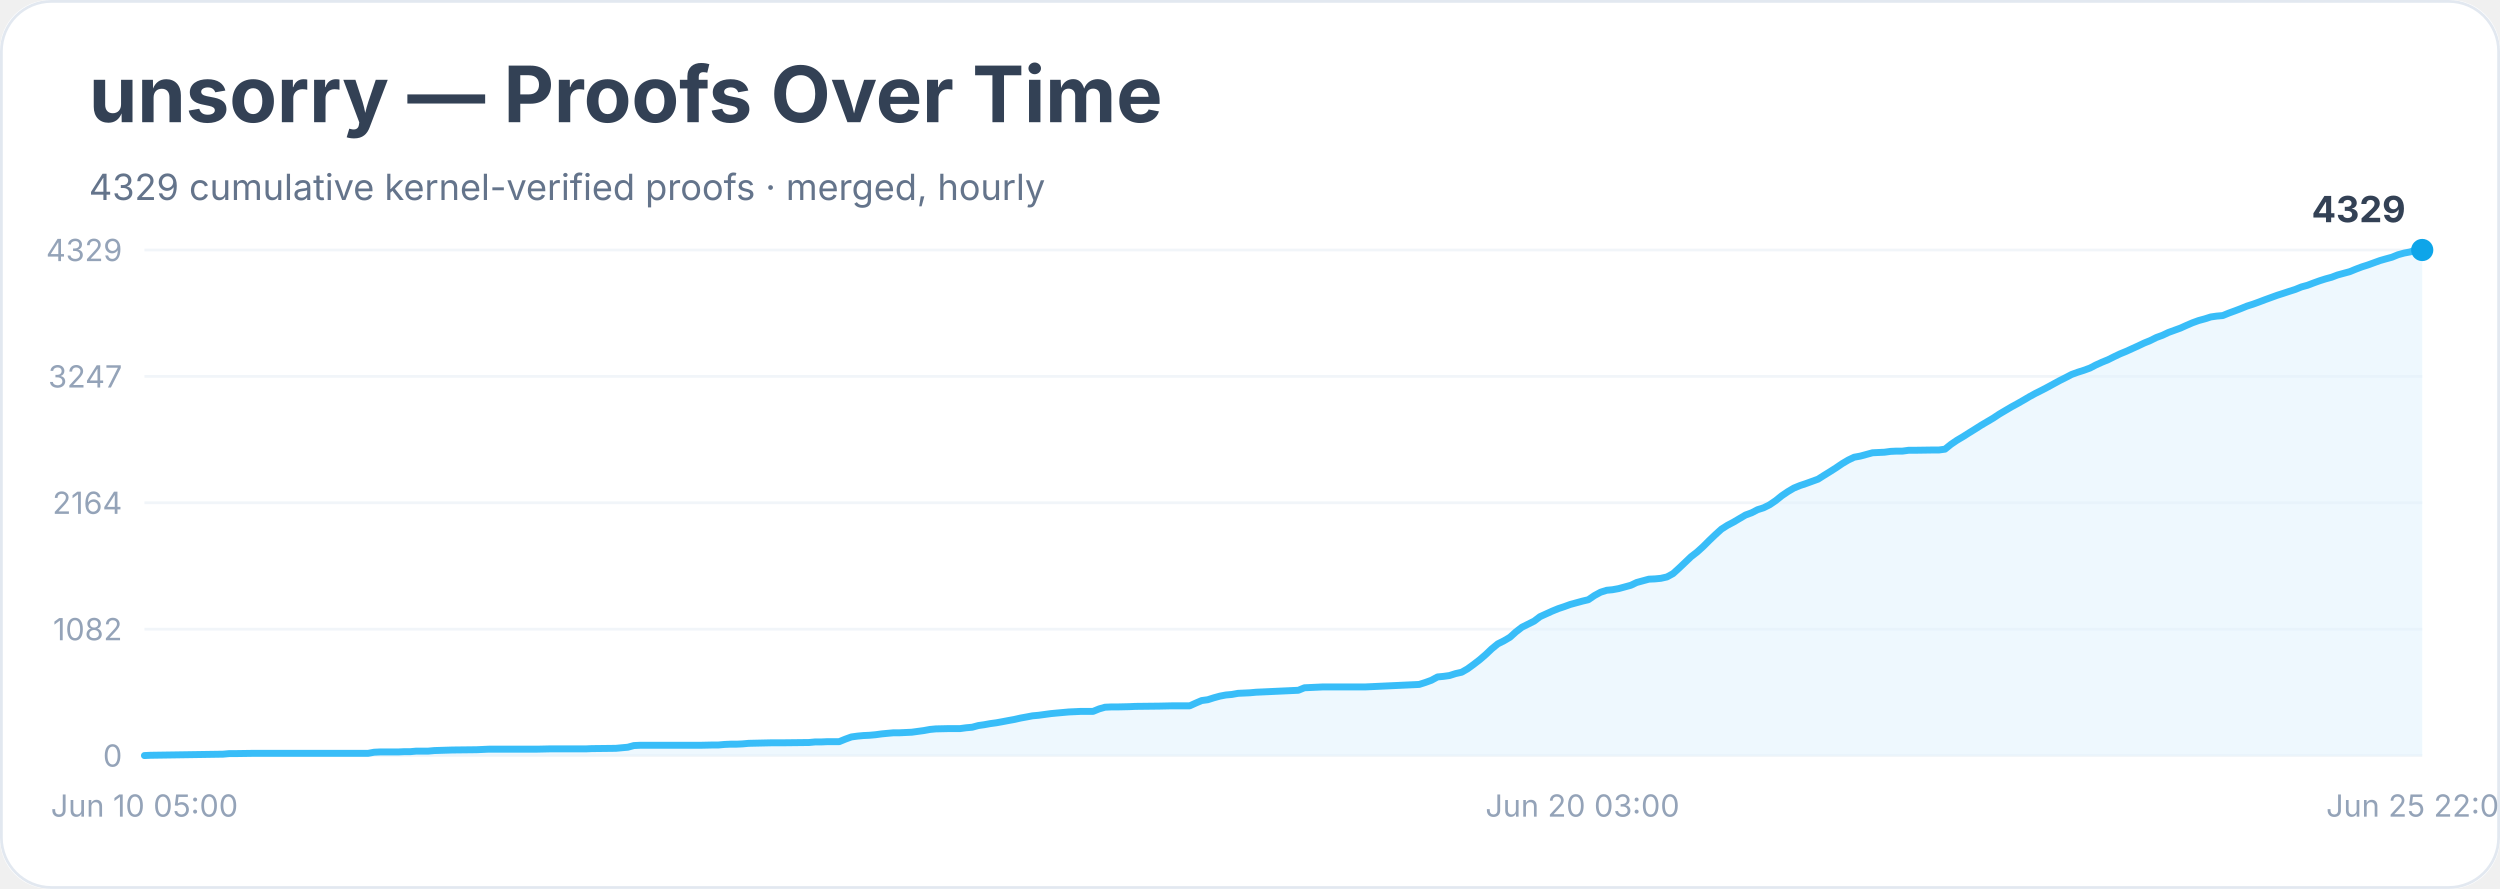
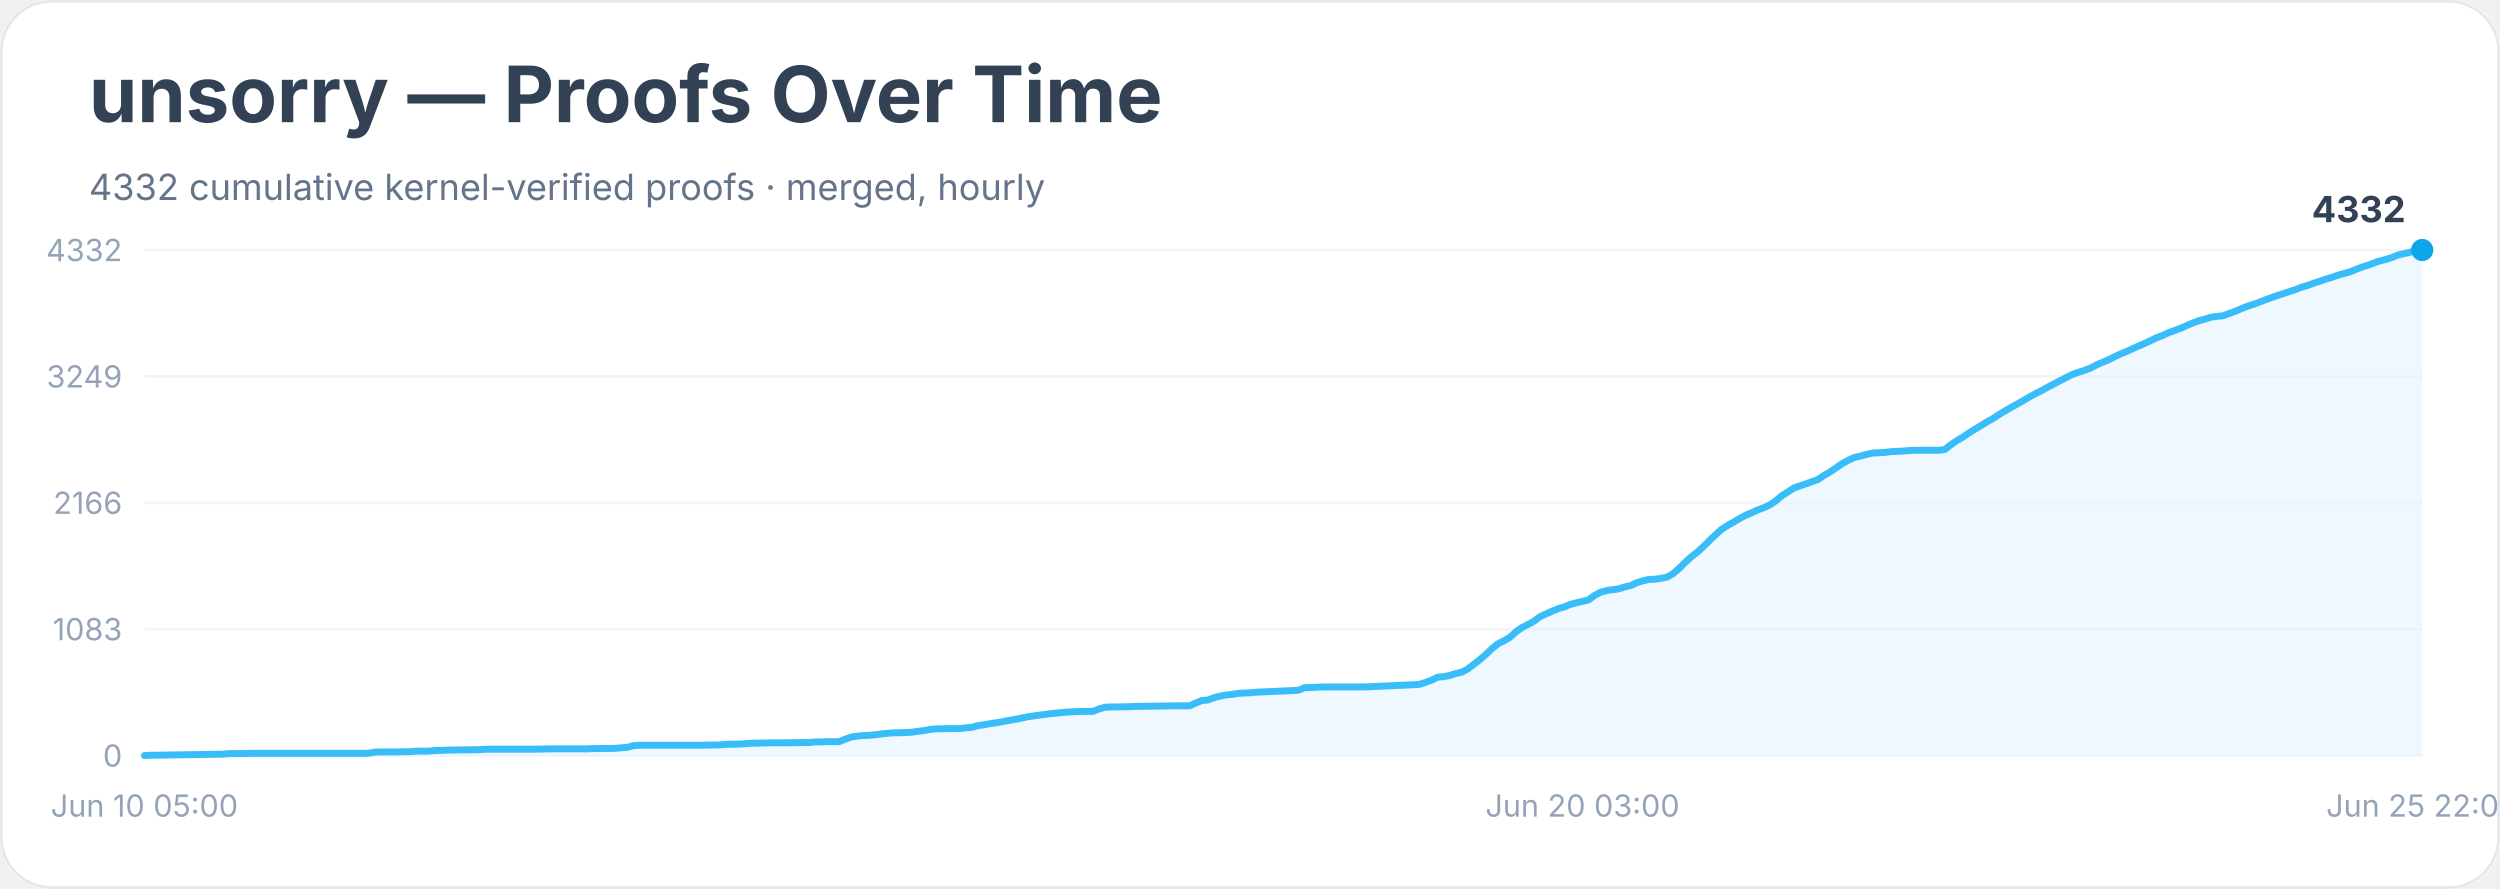
<svg xmlns="http://www.w3.org/2000/svg" width="900" height="320" viewBox="0 0 900 320" role="img" aria-labelledby="title desc">
  <rect width="900" height="100%" rx="18" fill="#ffffff" />
  <rect x="0.5" y="0.5" width="899" height="319" rx="18" fill="none" stroke="#e2e8f0" />
  <text x="32" y="44" font-family="Inter, system-ui, sans-serif" font-size="28" font-weight="700" fill="#334155">unsorry — Proofs Over Time</text>
-   <text x="32" y="72" font-family="Inter, system-ui, sans-serif" font-size="13" fill="#64748b">4329 cumulative kernel-verified proofs · merged, hourly</text>
+   <text x="32" y="72" font-family="Inter, system-ui, sans-serif" font-size="13" fill="#64748b">4332 cumulative kernel-verified proofs · merged, hourly</text>
  <line x1="52" y1="272.0" x2="872" y2="272.0" stroke="#f1f5f9" />
  <text x="44" y="276.0" text-anchor="end" font-family="Inter, system-ui, sans-serif" font-size="11" fill="#94a3b8">0</text>
  <line x1="52" y1="226.5" x2="872" y2="226.5" stroke="#f1f5f9" />
-   <text x="44" y="230.5" text-anchor="end" font-family="Inter, system-ui, sans-serif" font-size="11" fill="#94a3b8">1082</text>
+   <text x="44" y="230.5" text-anchor="end" font-family="Inter, system-ui, sans-serif" font-size="11" fill="#94a3b8">1083</text>
  <line x1="52" y1="181.0" x2="872" y2="181.0" stroke="#f1f5f9" />
-   <text x="44" y="185.0" text-anchor="end" font-family="Inter, system-ui, sans-serif" font-size="11" fill="#94a3b8">2164</text>
+   <text x="44" y="185.0" text-anchor="end" font-family="Inter, system-ui, sans-serif" font-size="11" fill="#94a3b8">2166</text>
  <line x1="52" y1="135.5" x2="872" y2="135.5" stroke="#f1f5f9" />
-   <text x="44" y="139.5" text-anchor="end" font-family="Inter, system-ui, sans-serif" font-size="11" fill="#94a3b8">3247</text>
+   <text x="44" y="139.5" text-anchor="end" font-family="Inter, system-ui, sans-serif" font-size="11" fill="#94a3b8">3249</text>
  <line x1="52" y1="90.0" x2="872" y2="90.0" stroke="#f1f5f9" />
-   <text x="44" y="94.0" text-anchor="end" font-family="Inter, system-ui, sans-serif" font-size="11" fill="#94a3b8">4329</text>
-   <polygon points="52.0,272.0 52.0,272.0 54.2,271.9 80.3,271.5 82.5,271.3 84.6,271.3 91.2,271.2 104.2,271.2 132.5,271.2 134.7,270.8 136.8,270.7 143.4,270.7 145.5,270.6 147.7,270.6 149.9,270.4 154.2,270.4 156.4,270.2 162.9,270.0 171.6,269.9 173.8,269.8 176.0,269.7 193.4,269.7 197.7,269.6 208.6,269.6 210.8,269.6 213.0,269.5 221.7,269.4 223.8,269.2 226.0,269.0 228.2,268.4 230.4,268.3 245.6,268.3 252.1,268.3 256.5,268.2 258.6,268.2 260.8,268.0 263.0,267.9 265.2,267.9 267.3,267.8 269.5,267.6 278.2,267.4 282.6,267.4 291.3,267.3 293.4,267.1 295.6,267.1 297.8,267.0 302.1,267.0 304.3,266.1 306.5,265.3 308.7,265.0 310.8,264.8 313.0,264.7 315.2,264.5 317.4,264.2 319.5,264.0 321.7,263.8 323.9,263.8 328.2,263.6 330.4,263.3 332.6,263.0 334.8,262.6 336.9,262.4 341.3,262.3 345.6,262.3 347.8,262.0 350.0,261.8 352.2,261.2 354.3,260.9 356.5,260.5 358.7,260.2 360.9,259.8 363.0,259.4 365.2,259.0 367.4,258.5 369.6,258.1 371.7,257.7 373.9,257.5 376.1,257.2 378.3,256.9 380.4,256.7 382.6,256.5 384.8,256.3 387.0,256.2 389.1,256.1 393.5,256.1 395.7,255.2 397.8,254.6 400.0,254.5 402.2,254.5 406.5,254.4 408.7,254.3 417.4,254.2 421.8,254.1 428.3,254.1 430.5,253.1 432.6,252.2 434.8,251.9 437.0,251.2 439.2,250.6 441.3,250.2 443.5,250.0 445.7,249.6 447.9,249.5 450.0,249.4 452.2,249.2 454.4,249.1 467.4,248.5 469.6,247.6 471.8,247.5 474.0,247.4 476.1,247.3 491.4,247.3 510.9,246.4 513.1,245.7 515.3,244.9 517.5,243.7 519.6,243.5 521.8,243.2 524.0,242.5 526.2,242.0 528.3,240.8 530.5,239.2 532.7,237.5 534.9,235.6 537.0,233.6 539.2,231.8 541.4,230.7 543.6,229.4 545.7,227.5 547.9,225.8 550.1,224.7 552.3,223.6 554.4,222.0 556.6,221.0 558.8,220.0 561.0,219.1 563.1,218.4 565.3,217.6 567.5,217.0 569.7,216.4 571.8,215.9 574.0,214.4 576.2,213.2 578.4,212.5 580.5,212.3 582.7,211.9 584.9,211.3 587.1,210.7 589.2,209.7 591.4,209.1 593.6,208.5 595.8,208.4 597.9,208.2 600.1,207.7 602.3,206.5 604.5,204.5 606.6,202.5 608.8,200.4 611.0,198.7 613.2,196.7 615.3,194.6 617.5,192.5 619.7,190.5 621.9,189.1 624.0,188.0 626.2,186.7 628.4,185.4 630.6,184.6 632.7,183.5 634.9,182.8 637.1,181.7 639.3,180.2 641.4,178.5 643.6,177.0 645.8,175.7 648.0,174.8 650.1,174.1 652.3,173.3 654.5,172.5 656.7,171.1 658.8,169.8 661.0,168.4 663.2,166.9 665.4,165.6 667.5,164.6 669.7,164.2 671.9,163.6 674.1,163.0 676.2,162.9 678.4,162.8 680.6,162.5 682.8,162.4 684.9,162.4 687.1,162.1 689.3,162.1 695.8,162.0 698.0,162.0 700.2,161.7 702.3,160.0 704.5,158.5 706.7,157.2 708.9,155.8 711.0,154.5 713.2,153.1 715.4,151.8 717.6,150.5 719.7,149.1 721.9,147.8 724.1,146.5 726.3,145.3 728.4,144.1 730.6,142.8 732.8,141.6 735.0,140.5 737.1,139.4 739.3,138.2 741.5,137.0 743.7,135.9 745.8,134.8 748.0,134.0 750.2,133.3 752.4,132.5 754.5,131.4 756.7,130.4 758.9,129.5 761.1,128.4 763.2,127.4 765.4,126.5 767.6,125.5 769.8,124.5 771.9,123.5 774.1,122.6 776.3,121.5 778.5,120.7 780.6,119.7 782.8,118.9 785.0,118.1 787.2,117.1 789.3,116.2 791.5,115.4 793.7,114.8 795.9,114.1 798.0,113.8 800.2,113.6 802.4,112.7 804.6,111.9 806.7,111.1 808.9,110.2 811.1,109.5 813.3,108.7 815.4,107.9 817.6,107.1 819.8,106.3 822.0,105.6 824.1,104.9 826.3,104.2 828.5,103.3 830.7,102.7 832.8,101.9 835.0,101.1 837.2,100.4 839.4,99.8 841.5,99.0 843.7,98.4 845.9,97.8 848.1,96.9 850.2,96.1 852.4,95.4 854.6,94.6 856.8,93.8 858.9,93.2 861.1,92.6 863.3,91.7 865.5,91.1 867.6,90.7 869.8,90.0 872.0,90.0 872.0,272.0" fill="#e0f2fe" opacity="0.55" />
-   <polyline points="52.0,272.0 54.2,271.9 80.3,271.5 82.5,271.3 84.6,271.3 91.2,271.2 104.2,271.2 132.5,271.2 134.7,270.8 136.8,270.7 143.4,270.7 145.5,270.6 147.7,270.6 149.9,270.4 154.2,270.4 156.4,270.2 162.9,270.0 171.6,269.9 173.8,269.8 176.0,269.7 193.4,269.7 197.7,269.6 208.6,269.6 210.8,269.6 213.0,269.5 221.7,269.4 223.8,269.2 226.0,269.0 228.2,268.4 230.4,268.3 245.6,268.3 252.1,268.3 256.5,268.2 258.6,268.2 260.8,268.0 263.0,267.9 265.2,267.9 267.3,267.8 269.5,267.6 278.2,267.4 282.6,267.4 291.3,267.3 293.4,267.1 295.6,267.1 297.8,267.0 302.1,267.0 304.3,266.1 306.5,265.3 308.7,265.0 310.8,264.8 313.0,264.7 315.2,264.5 317.4,264.2 319.5,264.0 321.7,263.8 323.9,263.8 328.2,263.6 330.4,263.3 332.6,263.0 334.8,262.6 336.9,262.4 341.3,262.3 345.6,262.3 347.8,262.0 350.0,261.8 352.2,261.2 354.3,260.9 356.5,260.5 358.7,260.2 360.9,259.8 363.0,259.4 365.2,259.0 367.4,258.5 369.6,258.1 371.7,257.7 373.9,257.5 376.1,257.2 378.3,256.9 380.4,256.7 382.6,256.5 384.8,256.3 387.0,256.2 389.1,256.1 393.5,256.1 395.7,255.2 397.8,254.6 400.0,254.5 402.2,254.5 406.5,254.4 408.7,254.3 417.4,254.2 421.8,254.1 428.3,254.1 430.5,253.1 432.6,252.2 434.8,251.9 437.0,251.2 439.2,250.6 441.3,250.2 443.5,250.0 445.7,249.6 447.9,249.5 450.0,249.4 452.2,249.2 454.4,249.1 467.4,248.5 469.6,247.6 471.8,247.5 474.0,247.4 476.1,247.3 491.4,247.3 510.9,246.4 513.1,245.7 515.3,244.9 517.5,243.7 519.6,243.5 521.8,243.2 524.0,242.5 526.2,242.0 528.3,240.8 530.5,239.2 532.7,237.5 534.9,235.6 537.0,233.6 539.2,231.8 541.4,230.7 543.6,229.4 545.7,227.5 547.9,225.8 550.1,224.7 552.3,223.6 554.4,222.0 556.6,221.0 558.8,220.0 561.0,219.1 563.1,218.4 565.3,217.6 567.5,217.0 569.7,216.4 571.8,215.9 574.0,214.4 576.2,213.2 578.4,212.5 580.5,212.3 582.7,211.9 584.9,211.3 587.1,210.7 589.2,209.7 591.4,209.1 593.6,208.5 595.8,208.4 597.9,208.2 600.1,207.7 602.3,206.5 604.5,204.5 606.6,202.5 608.8,200.4 611.0,198.7 613.2,196.7 615.3,194.6 617.5,192.5 619.7,190.5 621.9,189.1 624.0,188.0 626.2,186.7 628.4,185.4 630.6,184.6 632.7,183.5 634.9,182.8 637.1,181.7 639.3,180.2 641.4,178.5 643.6,177.0 645.8,175.7 648.0,174.8 650.1,174.1 652.3,173.3 654.5,172.5 656.7,171.1 658.8,169.8 661.0,168.4 663.2,166.9 665.4,165.6 667.5,164.6 669.7,164.2 671.9,163.6 674.1,163.0 676.2,162.9 678.4,162.8 680.6,162.5 682.8,162.4 684.9,162.4 687.1,162.1 689.3,162.1 695.8,162.0 698.0,162.0 700.2,161.7 702.3,160.0 704.5,158.5 706.7,157.2 708.9,155.8 711.0,154.5 713.2,153.1 715.4,151.8 717.6,150.5 719.7,149.1 721.9,147.8 724.1,146.5 726.3,145.3 728.4,144.1 730.6,142.8 732.8,141.6 735.0,140.5 737.1,139.4 739.3,138.2 741.5,137.0 743.7,135.9 745.8,134.8 748.0,134.0 750.2,133.3 752.4,132.5 754.5,131.4 756.7,130.4 758.9,129.5 761.1,128.4 763.2,127.4 765.4,126.5 767.6,125.5 769.8,124.5 771.9,123.5 774.1,122.6 776.3,121.5 778.5,120.7 780.6,119.7 782.8,118.9 785.0,118.1 787.2,117.1 789.3,116.2 791.5,115.4 793.7,114.8 795.9,114.1 798.0,113.8 800.2,113.6 802.4,112.7 804.6,111.9 806.7,111.1 808.9,110.2 811.1,109.5 813.3,108.7 815.4,107.9 817.6,107.1 819.8,106.3 822.0,105.6 824.1,104.9 826.3,104.2 828.5,103.3 830.7,102.7 832.8,101.9 835.0,101.1 837.2,100.4 839.4,99.8 841.5,99.0 843.7,98.4 845.9,97.8 848.1,96.9 850.2,96.1 852.4,95.4 854.6,94.6 856.8,93.8 858.9,93.2 861.1,92.6 863.3,91.7 865.5,91.1 867.6,90.7 869.8,90.0 872.0,90.0" fill="none" stroke="#38bdf8" stroke-width="2.5" stroke-linejoin="round" stroke-linecap="round" />
+   <text x="44" y="94.0" text-anchor="end" font-family="Inter, system-ui, sans-serif" font-size="11" fill="#94a3b8">4332</text>
+   <polygon points="52.0,272.0 52.0,272.0 54.2,271.9 80.3,271.5 82.5,271.3 84.6,271.3 91.2,271.2 104.2,271.2 132.5,271.2 134.7,270.8 136.8,270.7 143.4,270.7 145.5,270.6 147.7,270.6 149.9,270.4 154.2,270.4 156.4,270.2 162.9,270.0 171.6,269.9 173.8,269.8 176.0,269.7 193.4,269.7 197.7,269.6 208.6,269.6 210.8,269.6 213.0,269.5 221.7,269.4 223.8,269.2 226.0,269.0 228.2,268.4 230.4,268.3 245.6,268.3 252.1,268.3 256.5,268.2 258.6,268.2 260.8,268.0 263.0,267.9 265.2,267.9 267.3,267.8 269.5,267.6 278.2,267.4 282.6,267.4 291.3,267.3 293.4,267.1 295.6,267.1 297.8,267.0 302.1,267.0 304.3,266.1 306.5,265.3 308.7,265.0 310.8,264.8 313.0,264.7 315.2,264.5 317.4,264.2 319.5,264.0 321.7,263.8 323.9,263.8 328.2,263.6 330.4,263.3 332.6,263.0 334.8,262.6 336.9,262.4 341.3,262.3 345.6,262.3 347.8,262.0 350.0,261.8 352.2,261.2 354.3,260.9 356.5,260.5 358.7,260.2 360.9,259.8 363.0,259.4 365.2,259.0 367.4,258.6 369.6,258.1 371.7,257.8 373.9,257.5 376.1,257.2 378.3,256.9 380.4,256.7 382.6,256.5 384.8,256.3 387.0,256.2 389.1,256.1 393.5,256.1 395.7,255.2 397.8,254.6 400.0,254.5 402.2,254.5 406.5,254.4 408.7,254.3 417.4,254.2 421.8,254.1 428.3,254.1 430.5,253.1 432.6,252.2 434.8,252.0 437.0,251.2 439.2,250.6 441.3,250.2 443.5,250.0 445.7,249.6 447.9,249.5 450.0,249.4 452.2,249.2 454.4,249.1 467.4,248.5 469.6,247.6 471.8,247.5 474.0,247.4 476.1,247.3 491.4,247.3 510.9,246.4 513.1,245.7 515.3,244.9 517.5,243.8 519.6,243.6 521.8,243.2 524.0,242.5 526.2,242.0 528.3,240.9 530.5,239.2 532.7,237.5 534.9,235.6 537.0,233.6 539.2,231.8 541.4,230.7 543.6,229.4 545.7,227.5 547.9,225.9 550.1,224.8 552.3,223.6 554.4,222.0 556.6,221.0 558.8,220.0 561.0,219.1 563.1,218.5 565.3,217.6 567.5,217.0 569.7,216.5 571.8,216.0 574.0,214.4 576.2,213.2 578.4,212.6 580.5,212.3 582.7,212.0 584.9,211.3 587.1,210.8 589.2,209.8 591.4,209.1 593.6,208.6 595.8,208.5 597.9,208.2 600.1,207.8 602.3,206.5 604.5,204.6 606.6,202.5 608.8,200.5 611.0,198.8 613.2,196.8 615.3,194.7 617.5,192.6 619.7,190.6 621.9,189.2 624.0,188.0 626.2,186.7 628.4,185.5 630.6,184.6 632.7,183.6 634.9,182.8 637.1,181.8 639.3,180.3 641.4,178.5 643.6,177.1 645.8,175.7 648.0,174.9 650.1,174.2 652.3,173.4 654.5,172.6 656.7,171.1 658.8,169.9 661.0,168.4 663.2,166.9 665.4,165.7 667.5,164.7 669.7,164.2 671.9,163.6 674.1,163.1 676.2,163.0 678.4,162.9 680.6,162.6 682.8,162.5 684.9,162.4 687.1,162.2 689.3,162.1 695.8,162.1 698.0,162.1 700.2,161.8 702.3,160.1 704.5,158.6 706.7,157.3 708.9,155.8 711.0,154.5 713.2,153.2 715.4,151.8 717.6,150.6 719.7,149.2 721.9,147.9 724.1,146.6 726.3,145.4 728.4,144.2 730.6,142.9 732.8,141.7 735.0,140.6 737.1,139.4 739.3,138.3 741.5,137.1 743.7,136.0 745.8,134.9 748.0,134.1 750.2,133.4 752.4,132.6 754.5,131.5 756.7,130.5 758.9,129.6 761.1,128.5 763.2,127.5 765.4,126.6 767.6,125.6 769.8,124.6 771.9,123.7 774.1,122.7 776.3,121.6 778.5,120.8 780.6,119.8 782.8,119.0 785.0,118.2 787.2,117.2 789.3,116.3 791.5,115.5 793.7,114.9 795.9,114.2 798.0,113.9 800.2,113.7 802.4,112.9 804.6,112.1 806.7,111.2 808.9,110.3 811.1,109.6 813.3,108.8 815.4,108.0 817.6,107.2 819.8,106.4 822.0,105.7 824.1,105.0 826.3,104.3 828.5,103.4 830.7,102.8 832.8,102.0 835.0,101.3 837.2,100.5 839.4,99.9 841.5,99.1 843.7,98.5 845.9,97.9 848.1,97.0 850.2,96.2 852.4,95.5 854.6,94.7 856.8,93.9 858.9,93.4 861.1,92.7 863.3,91.8 865.5,91.3 867.6,90.8 869.8,90.2 872.0,90.0 872.0,272.0" fill="#e0f2fe" opacity="0.55" />
+   <polyline points="52.0,272.0 54.2,271.9 80.3,271.5 82.5,271.3 84.6,271.3 91.2,271.2 104.2,271.2 132.5,271.2 134.7,270.8 136.8,270.7 143.4,270.7 145.5,270.6 147.7,270.6 149.9,270.4 154.2,270.4 156.4,270.2 162.9,270.0 171.6,269.9 173.8,269.8 176.0,269.7 193.4,269.7 197.7,269.6 208.6,269.6 210.8,269.6 213.0,269.5 221.7,269.4 223.8,269.2 226.0,269.0 228.2,268.4 230.4,268.3 245.6,268.3 252.1,268.3 256.5,268.2 258.6,268.2 260.8,268.0 263.0,267.9 265.2,267.9 267.3,267.8 269.5,267.6 278.2,267.4 282.6,267.4 291.3,267.3 293.4,267.1 295.6,267.1 297.8,267.0 302.1,267.0 304.3,266.1 306.5,265.3 308.7,265.0 310.8,264.8 313.0,264.7 315.2,264.5 317.4,264.2 319.5,264.0 321.7,263.8 323.9,263.8 328.2,263.6 330.4,263.3 332.6,263.0 334.8,262.6 336.9,262.4 341.3,262.3 345.6,262.3 347.8,262.0 350.0,261.8 352.2,261.2 354.3,260.9 356.5,260.5 358.7,260.2 360.9,259.8 363.0,259.4 365.2,259.0 367.4,258.6 369.6,258.1 371.7,257.8 373.9,257.5 376.1,257.2 378.3,256.9 380.4,256.7 382.6,256.5 384.8,256.3 387.0,256.2 389.1,256.1 393.5,256.1 395.7,255.2 397.8,254.6 400.0,254.5 402.2,254.5 406.5,254.4 408.7,254.3 417.4,254.2 421.8,254.1 428.3,254.1 430.5,253.1 432.6,252.2 434.8,252.0 437.0,251.2 439.2,250.6 441.3,250.2 443.5,250.0 445.7,249.6 447.9,249.5 450.0,249.4 452.2,249.2 454.4,249.1 467.4,248.5 469.6,247.6 471.8,247.5 474.0,247.4 476.1,247.3 491.4,247.3 510.9,246.4 513.1,245.7 515.3,244.9 517.5,243.8 519.6,243.6 521.8,243.2 524.0,242.5 526.2,242.0 528.3,240.9 530.5,239.2 532.7,237.5 534.9,235.6 537.0,233.6 539.2,231.8 541.4,230.7 543.6,229.4 545.7,227.5 547.9,225.9 550.1,224.8 552.3,223.6 554.4,222.0 556.6,221.0 558.8,220.0 561.0,219.1 563.1,218.5 565.3,217.6 567.5,217.0 569.7,216.5 571.8,216.0 574.0,214.4 576.2,213.2 578.4,212.6 580.5,212.3 582.7,212.0 584.9,211.3 587.1,210.8 589.2,209.8 591.4,209.1 593.6,208.6 595.8,208.5 597.9,208.2 600.1,207.8 602.3,206.5 604.5,204.6 606.6,202.5 608.8,200.5 611.0,198.8 613.2,196.8 615.3,194.7 617.5,192.6 619.7,190.6 621.9,189.2 624.0,188.0 626.2,186.7 628.4,185.5 630.6,184.6 632.7,183.6 634.9,182.8 637.1,181.8 639.3,180.3 641.4,178.5 643.6,177.1 645.8,175.7 648.0,174.9 650.1,174.2 652.3,173.4 654.5,172.6 656.7,171.1 658.8,169.9 661.0,168.4 663.2,166.9 665.4,165.7 667.5,164.7 669.7,164.2 671.9,163.6 674.1,163.1 676.2,163.0 678.4,162.9 680.6,162.6 682.8,162.5 684.9,162.4 687.1,162.2 689.3,162.1 695.8,162.1 698.0,162.1 700.2,161.8 702.3,160.1 704.5,158.6 706.7,157.3 708.9,155.8 711.0,154.5 713.2,153.2 715.4,151.8 717.6,150.6 719.7,149.2 721.9,147.9 724.1,146.6 726.3,145.4 728.4,144.2 730.6,142.9 732.8,141.7 735.0,140.6 737.1,139.4 739.3,138.3 741.5,137.1 743.7,136.0 745.8,134.9 748.0,134.1 750.2,133.4 752.4,132.6 754.5,131.5 756.7,130.5 758.9,129.6 761.1,128.5 763.2,127.5 765.4,126.6 767.6,125.6 769.8,124.6 771.9,123.7 774.1,122.7 776.3,121.6 778.5,120.8 780.6,119.8 782.8,119.0 785.0,118.2 787.2,117.2 789.3,116.3 791.5,115.5 793.7,114.9 795.9,114.2 798.0,113.9 800.2,113.7 802.4,112.9 804.6,112.1 806.7,111.2 808.9,110.3 811.1,109.6 813.3,108.8 815.4,108.0 817.6,107.2 819.8,106.4 822.0,105.7 824.1,105.0 826.3,104.3 828.5,103.4 830.7,102.8 832.8,102.0 835.0,101.3 837.2,100.5 839.4,99.9 841.5,99.1 843.7,98.5 845.9,97.9 848.1,97.0 850.2,96.2 852.4,95.5 854.6,94.7 856.8,93.9 858.9,93.4 861.1,92.7 863.3,91.8 865.5,91.3 867.6,90.8 869.8,90.2 872.0,90.0" fill="none" stroke="#38bdf8" stroke-width="2.5" stroke-linejoin="round" stroke-linecap="round" />
  <circle cx="872.0" cy="90.0" r="4" fill="#0ea5e9" />
-   <text x="866.0" y="80.0" text-anchor="end" font-family="Inter, system-ui, sans-serif" font-size="13" font-weight="700" fill="#334155">4329</text>
+   <text x="866.0" y="80.0" text-anchor="end" font-family="Inter, system-ui, sans-serif" font-size="13" font-weight="700" fill="#334155">4332</text>
  <text x="52.0" y="294" text-anchor="middle" font-family="Inter, system-ui, sans-serif" font-size="11" fill="#94a3b8">Jun 10 05:00</text>
  <text x="569.7" y="294" text-anchor="middle" font-family="Inter, system-ui, sans-serif" font-size="11" fill="#94a3b8">Jun 20 03:00</text>
  <text x="872.0" y="294" text-anchor="middle" font-family="Inter, system-ui, sans-serif" font-size="11" fill="#94a3b8">Jun 25 22:00</text>
</svg>
